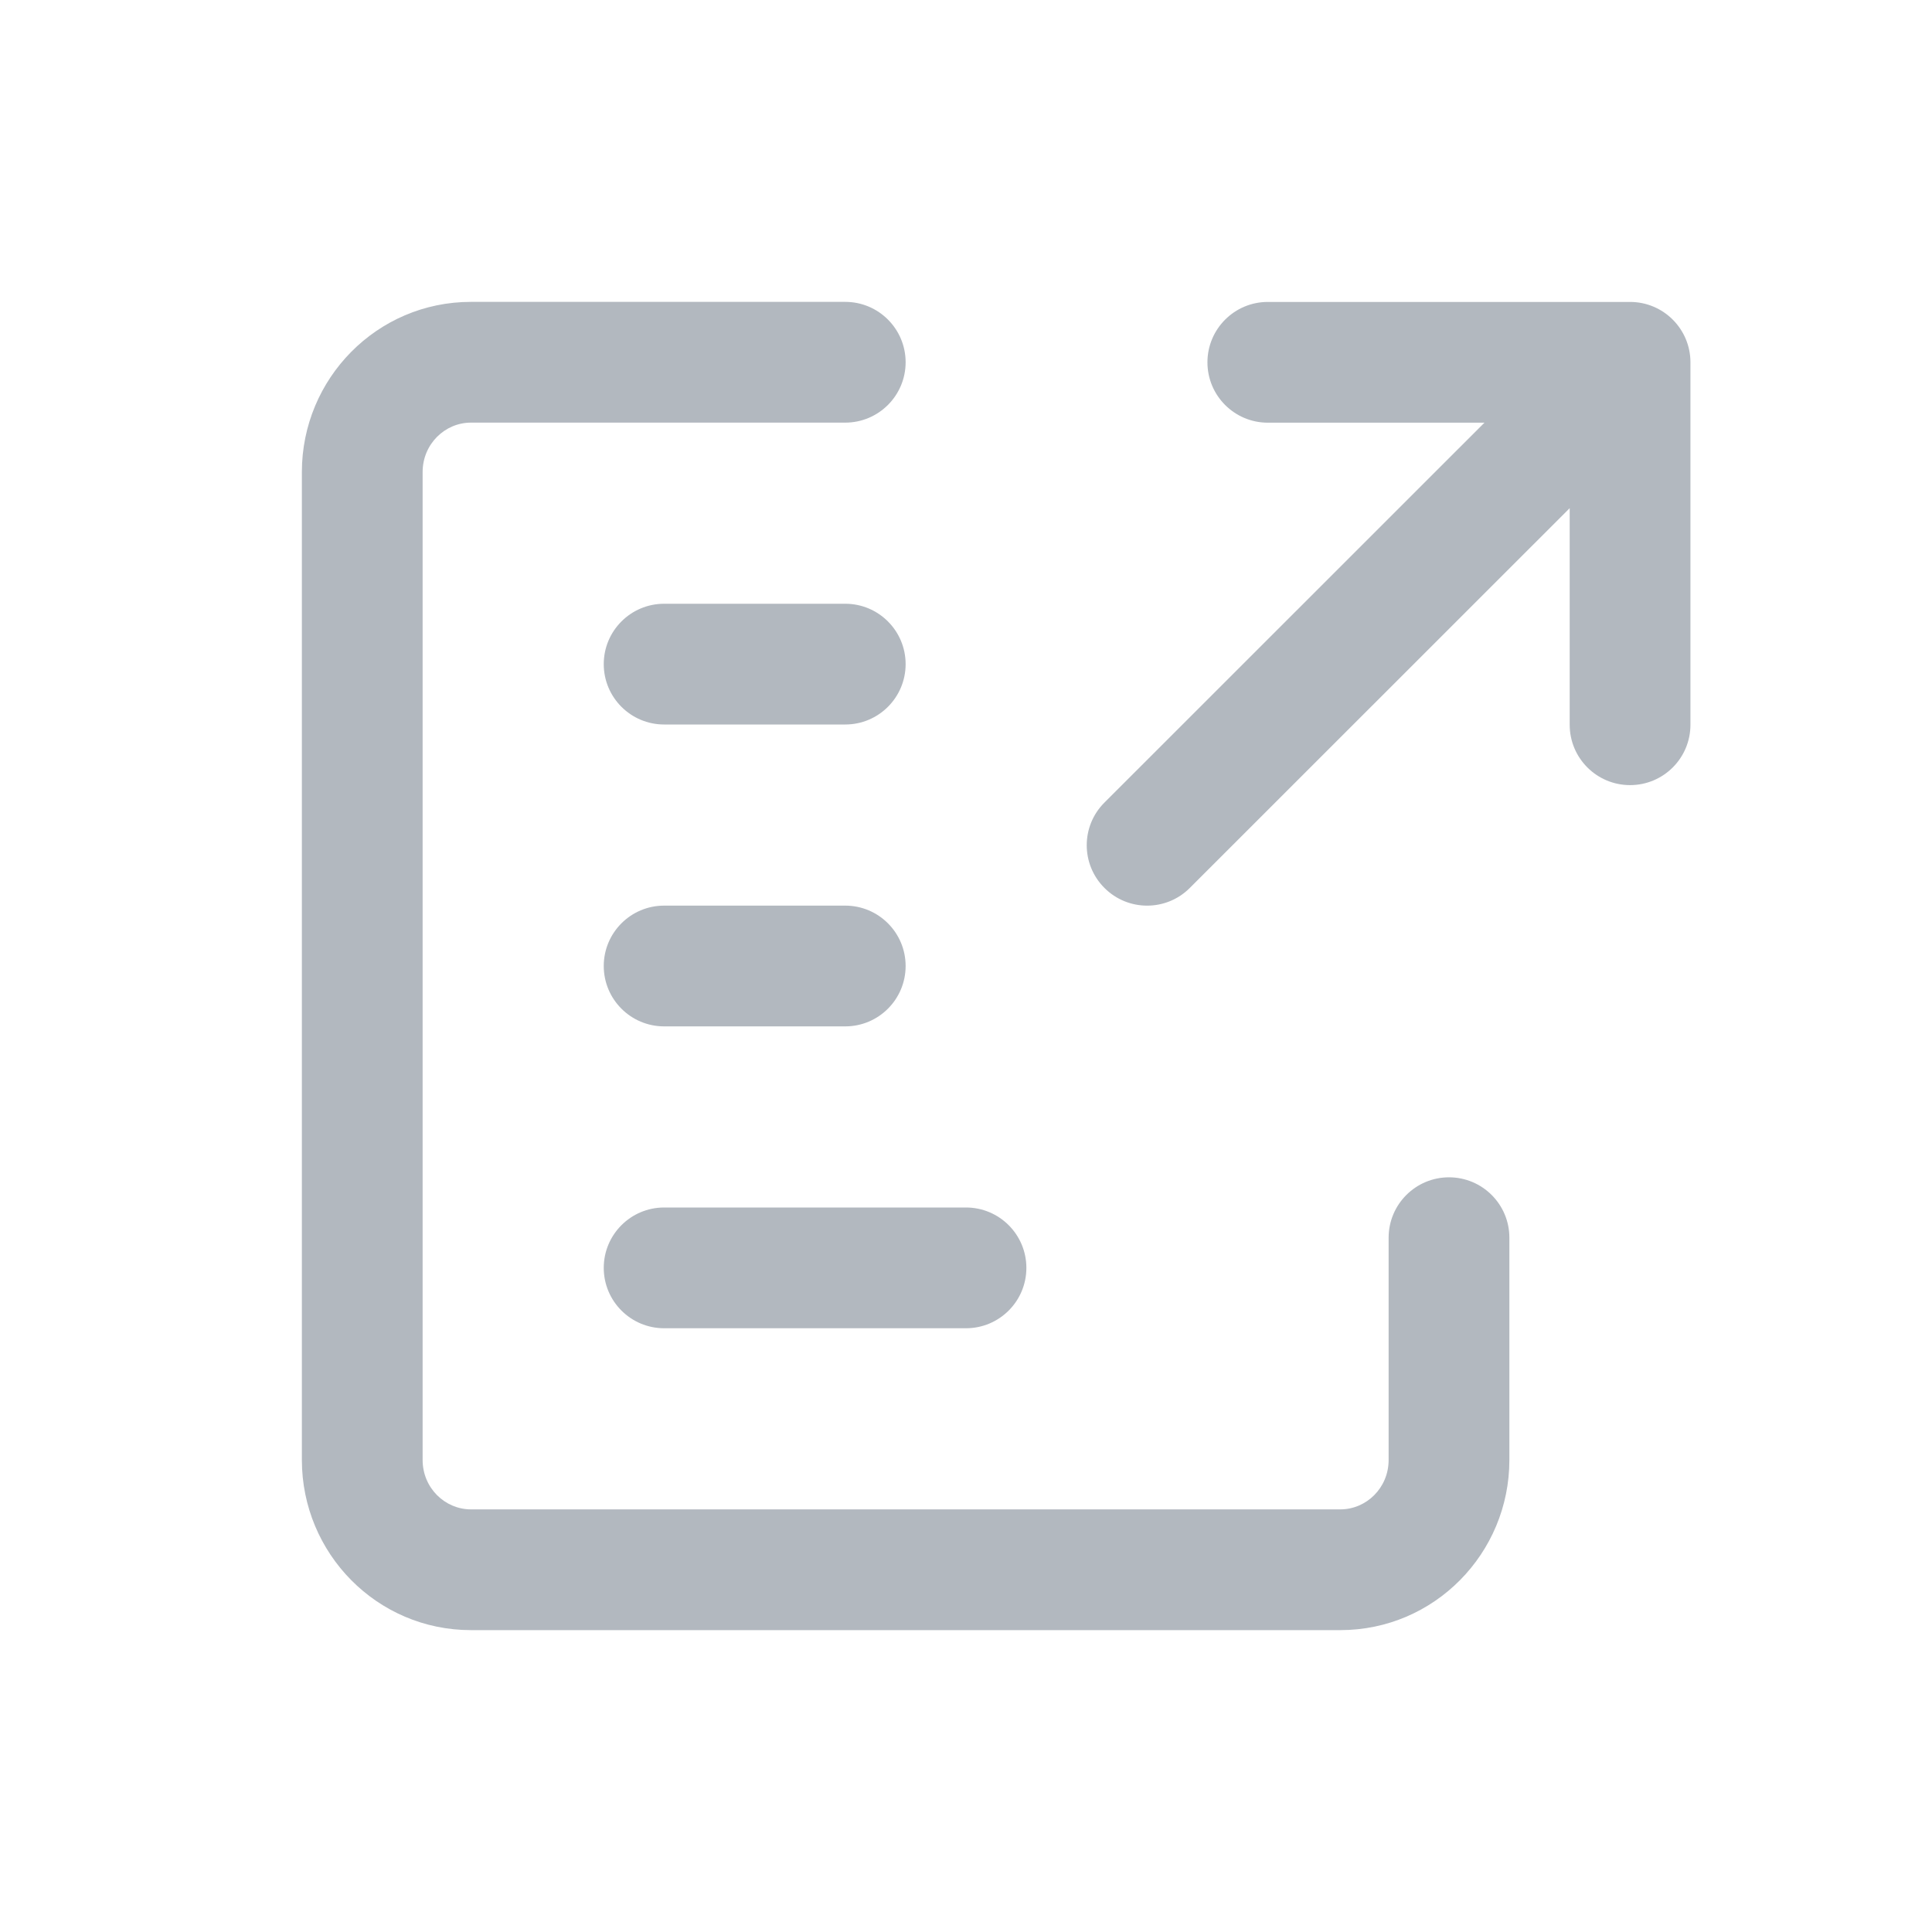
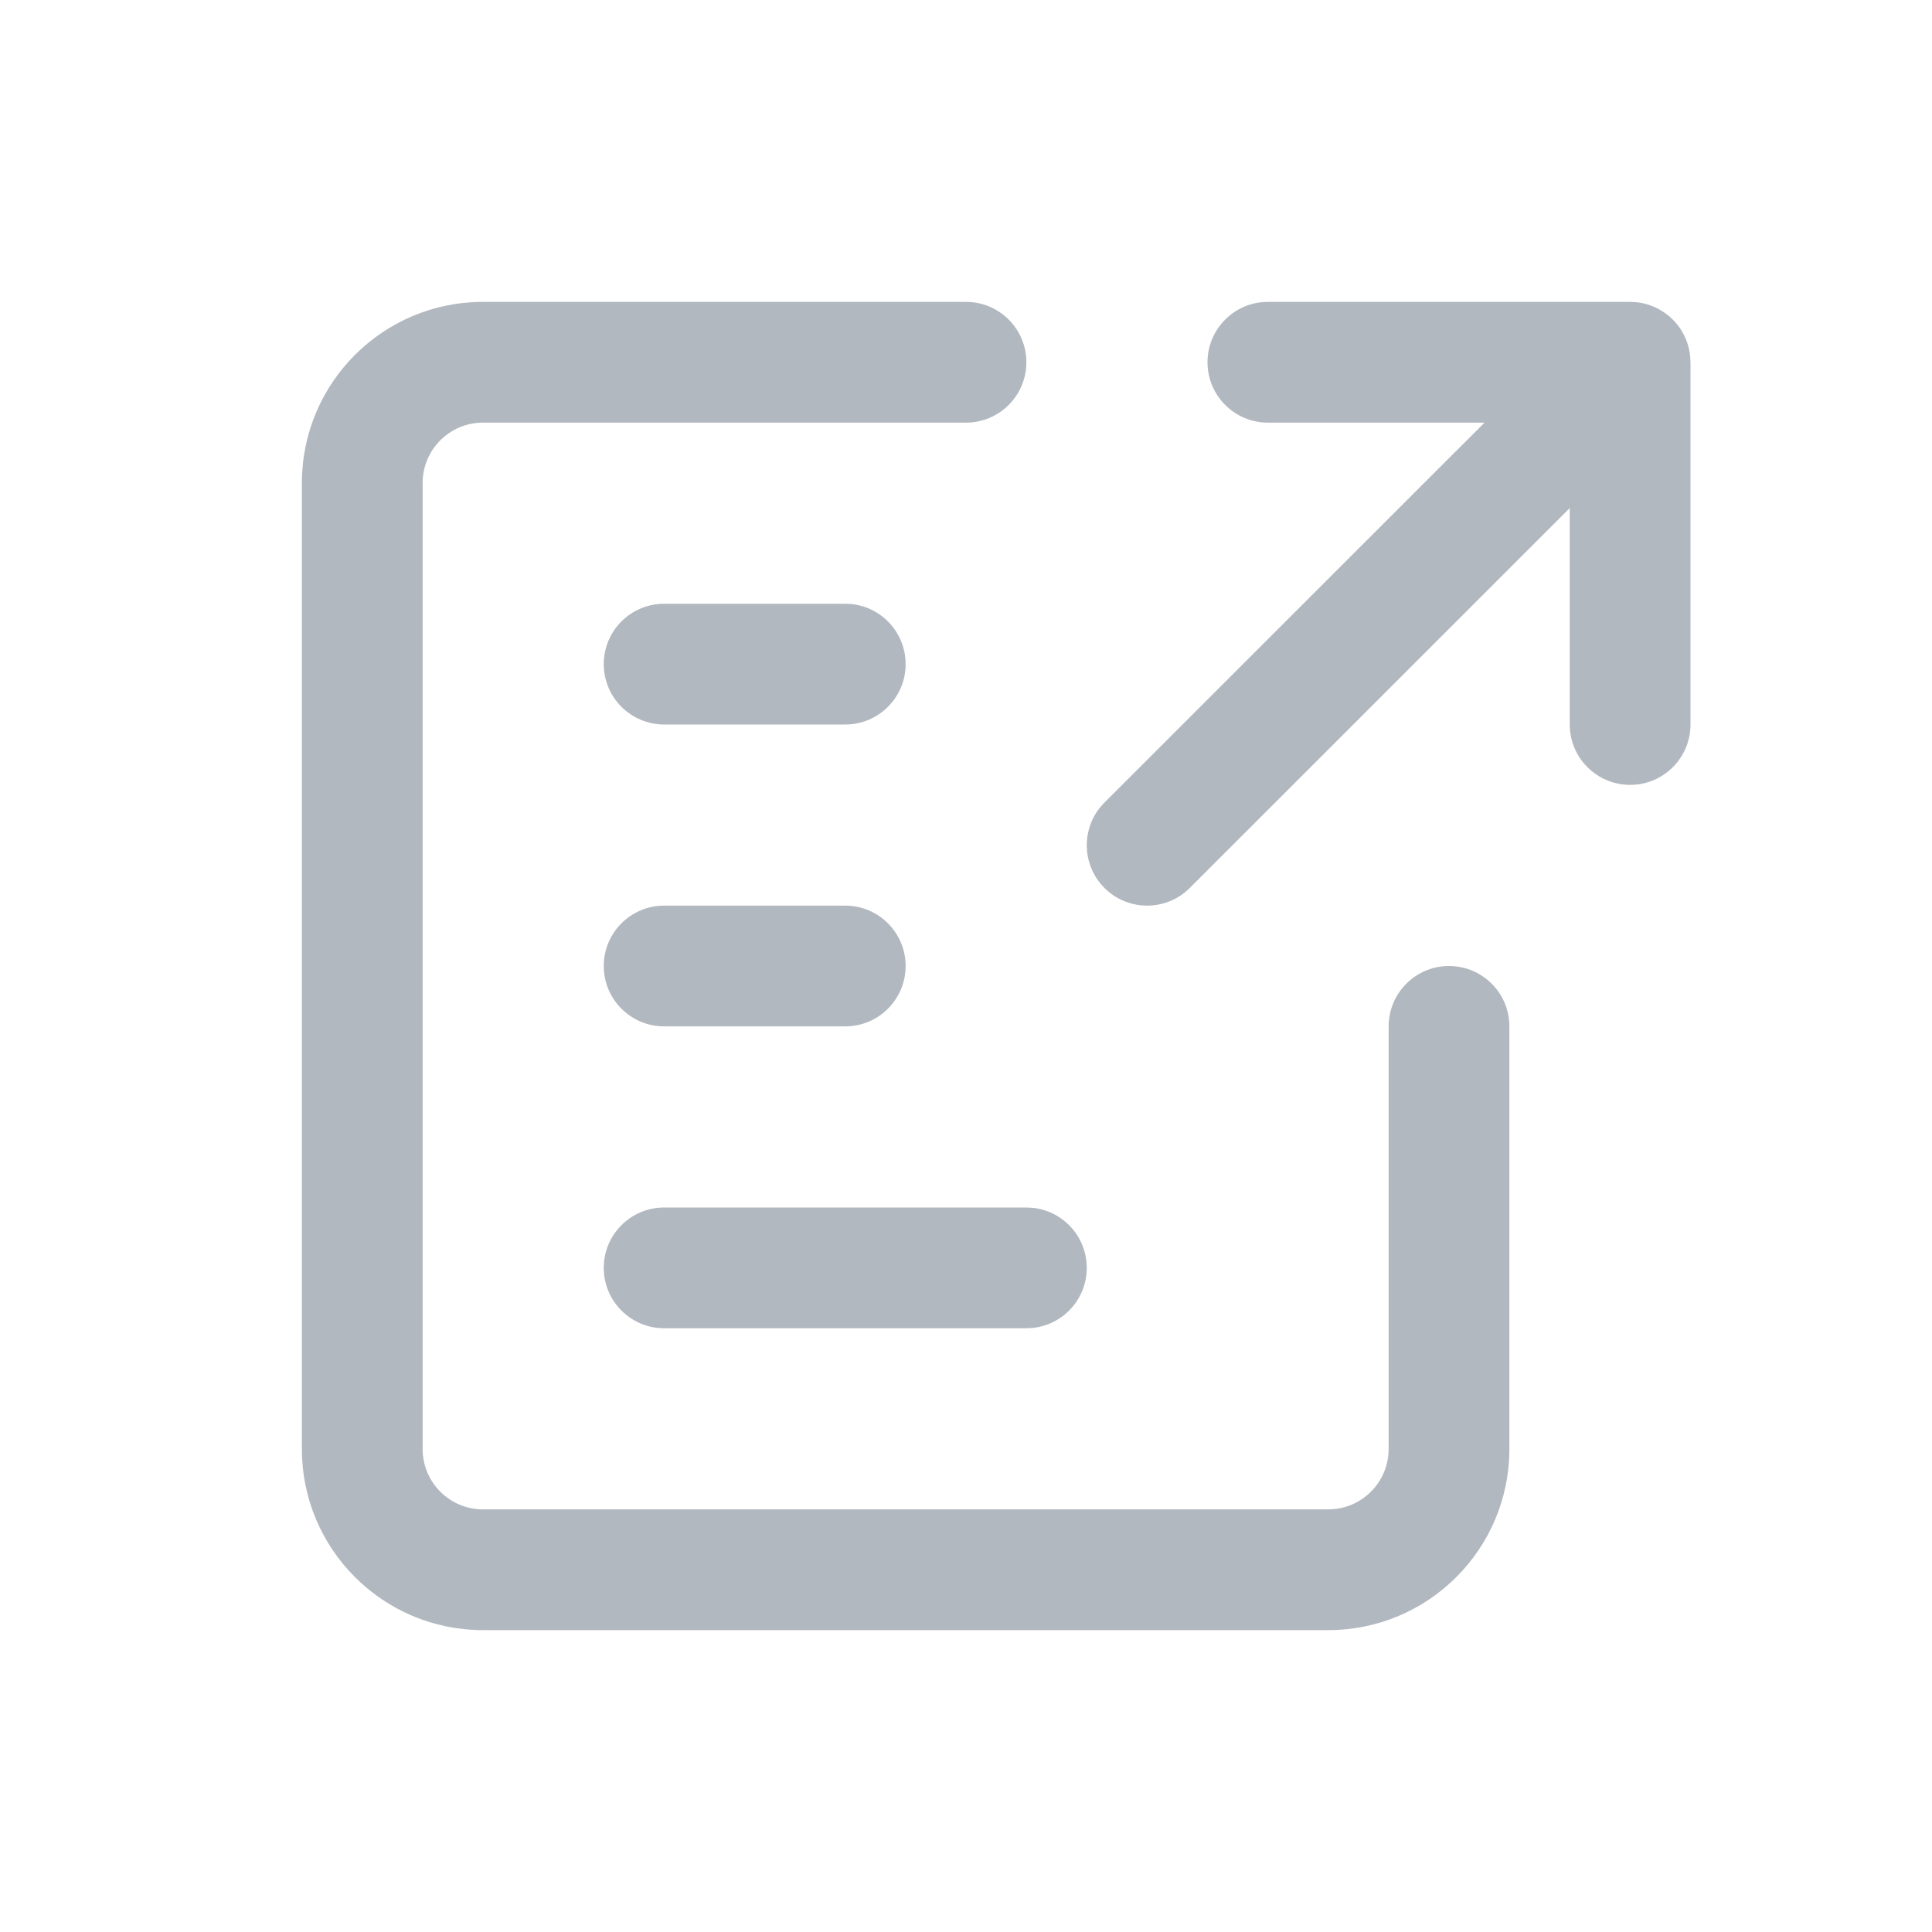
<svg xmlns="http://www.w3.org/2000/svg" width="32" height="32" viewBox="0 0 32 32" fill="none">
-   <path d="M7 7.818C7 7.357 7.368 7 7.8 7H14C14.552 7 15 6.552 15 6C15 5.448 14.552 5 14 5H7.8C6.244 5 5 6.271 5 7.818V24.182C5 25.729 6.244 27 7.8 27H22.2C23.756 27 25 25.729 25 24.182V20.5C25 19.948 24.552 19.5 24 19.5C23.448 19.5 23 19.948 23 20.5V24.182C23 24.643 22.632 25 22.2 25H7.8C7.368 25 7 24.643 7 24.182V7.818Z" fill="#B2B8BF" />
-   <path d="M11 10C10.448 10 10 10.448 10 11C10 11.552 10.448 12 11 12H14C14.552 12 15 11.552 15 11C15 10.448 14.552 10 14 10H11Z" fill="#B2B8BF" />
-   <path d="M10 16C10 15.448 10.448 15 11 15H14C14.552 15 15 15.448 15 16C15 16.552 14.552 17 14 17H11C10.448 17 10 16.552 10 16Z" fill="#B2B8BF" />
-   <path d="M11 20C10.448 20 10 20.448 10 21C10 21.552 10.448 22 11 22H16C16.552 22 17 21.552 17 21C17 20.448 16.552 20 16 20H11Z" fill="#B2B8BF" />
-   <path d="M27.999 12.004C27.999 12.557 27.551 13.004 26.999 13.004C26.447 13.004 25.999 12.557 25.999 12.004L25.999 8.417L19.707 14.707C19.317 15.098 18.683 15.098 18.293 14.707C17.902 14.316 17.902 13.683 18.293 13.293L24.587 7.001H20.999C20.447 7.001 19.999 6.553 19.999 6.001C19.999 5.449 20.447 5.001 20.999 5.001H26.999C27.551 5.001 27.999 5.449 27.999 6.001L27.999 12.004Z" fill="#B2B8BF" />
+   <path d="M16 5C16.552 5 17 5.448 17 6C17 6.552 16.552 7 16 7H8C7.448 7 7 7.448 7 8V24C7 24.552 7.448 25 8 25H22C22.552 25 23 24.552 23 24V17C23 16.448 23.448 16 24 16C24.552 16 25 16.448 25 17V24C25 25.657 23.657 27 22 27H8C6.343 27 5 25.657 5 24V8C5 6.343 6.343 5 8 5H16Z" fill="#B2B8BF" />
+   <path d="M17.102 20.005C17.607 20.056 18 20.482 18 21C18 21.518 17.607 21.944 17.102 21.995L17 22H11C10.448 22 10 21.552 10 21C10 20.448 10.448 20 11 20H17L17.102 20.005Z" fill="#B2B8BF" />
+   <path d="M14 15C14.552 15 15 15.448 15 16C15 16.552 14.552 17 14 17H11C10.448 17 10 16.552 10 16C10 15.448 10.448 15 11 15H14Z" fill="#B2B8BF" />
+   <path d="M27.041 5.002C27.046 5.002 27.051 5.002 27.056 5.002L27.102 5.005C27.112 5.006 27.122 5.008 27.132 5.009C27.136 5.009 27.14 5.01 27.145 5.011C27.263 5.028 27.375 5.066 27.477 5.121C27.48 5.123 27.484 5.126 27.487 5.128C27.538 5.156 27.585 5.188 27.63 5.224C27.634 5.227 27.639 5.231 27.644 5.235C27.687 5.272 27.727 5.312 27.764 5.355C27.771 5.364 27.778 5.372 27.784 5.38C27.839 5.449 27.884 5.525 27.919 5.607C27.972 5.731 27.998 5.864 27.999 5.996L28 6V12C28 12.552 27.552 13 27 13C26.448 13 26 12.552 26 12V8.415L19.707 14.707L19.631 14.776C19.238 15.096 18.659 15.073 18.293 14.707C17.903 14.317 17.903 13.683 18.293 13.293L24.588 7H21C20.448 7 20 6.552 20 6C20 5.448 20.448 5 21 5H27L27.041 5.002Z" fill="#B2B8BF" />
+   <path d="M14 10C14.552 10 15 10.448 15 11C15 11.552 14.552 12 14 12H11C10.448 12 10 11.552 10 11C10 10.448 10.448 10 11 10H14Z" fill="#B2B8BF" />
</svg>
